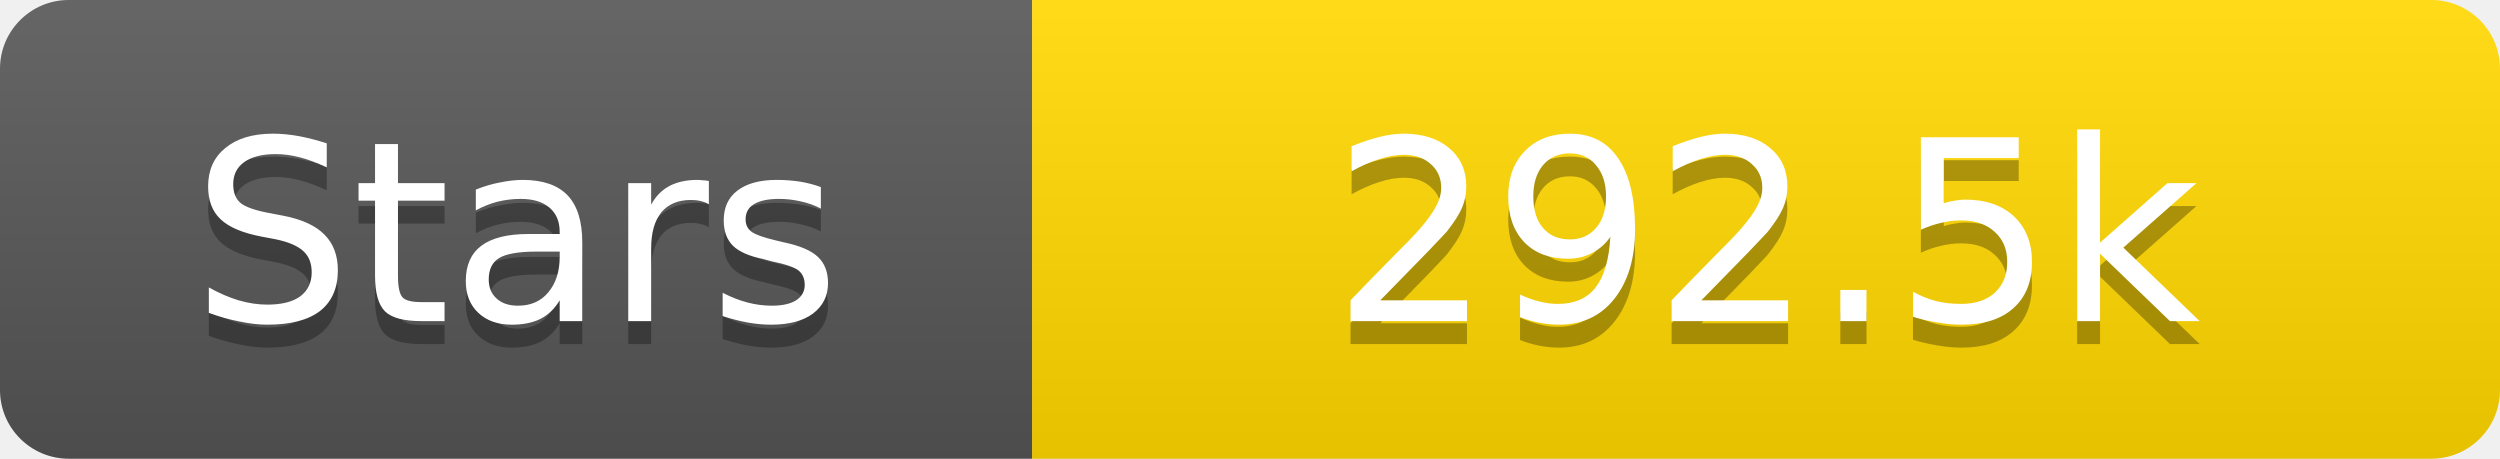
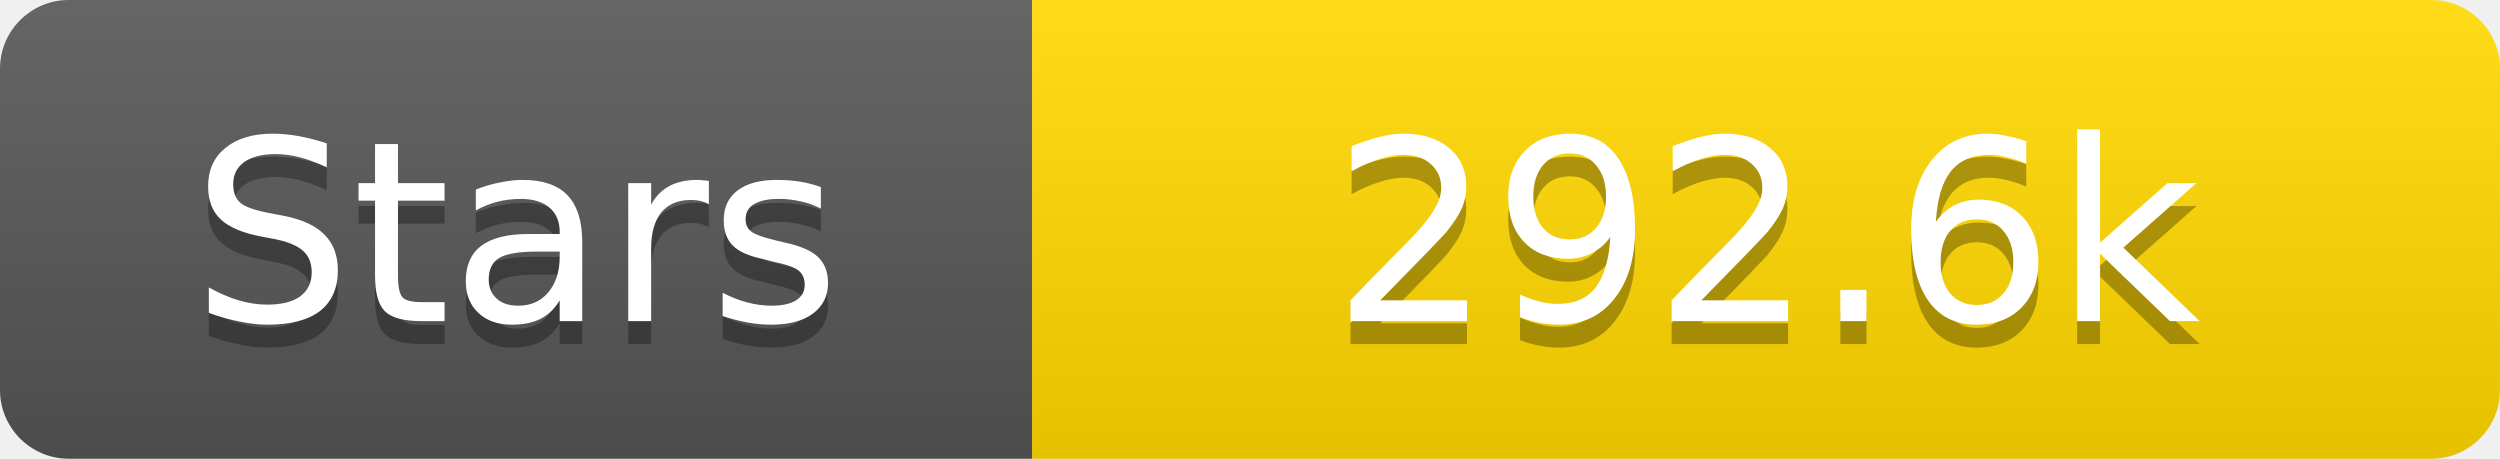
<svg xmlns="http://www.w3.org/2000/svg" width="109" height="20">
  <linearGradient id="s" x2="0" y2="100%">
    <stop offset="0" stop-color="#fff" stop-opacity=".1" />
    <stop offset="1" stop-opacity=".1" />
  </linearGradient>
  <clipPath id="r">
    <rect width="109" height="20" rx="3" fill="#fff" />
  </clipPath>
  <g clip-path="url(#r)">
    <rect width="45" height="20" fill="#555" />
    <rect x="45" width="64" height="20" fill="#ffd700" />
    <rect width="109" height="20" fill="url(#s)" />
  </g>
  <g fill="#fff" text-anchor="middle" font-family="Verdana,Geneva,DejaVu Sans,sans-serif" text-rendering="geometricPrecision" font-size="11">
    <text x="22.5" y="15" fill="#010101" fill-opacity=".3">Stars</text>
    <text x="22.5" y="14">Stars</text>
-     <text x="77.0" y="15" fill="#010101" fill-opacity=".3">292.5k</text>
-     <text x="77.0" y="14">292.5k</text>
+     <text x="77.0" y="15" fill="#010101" fill-opacity=".3">292.6k</text>
+     <text x="77.0" y="14">292.6k</text>
  </g>
</svg>
